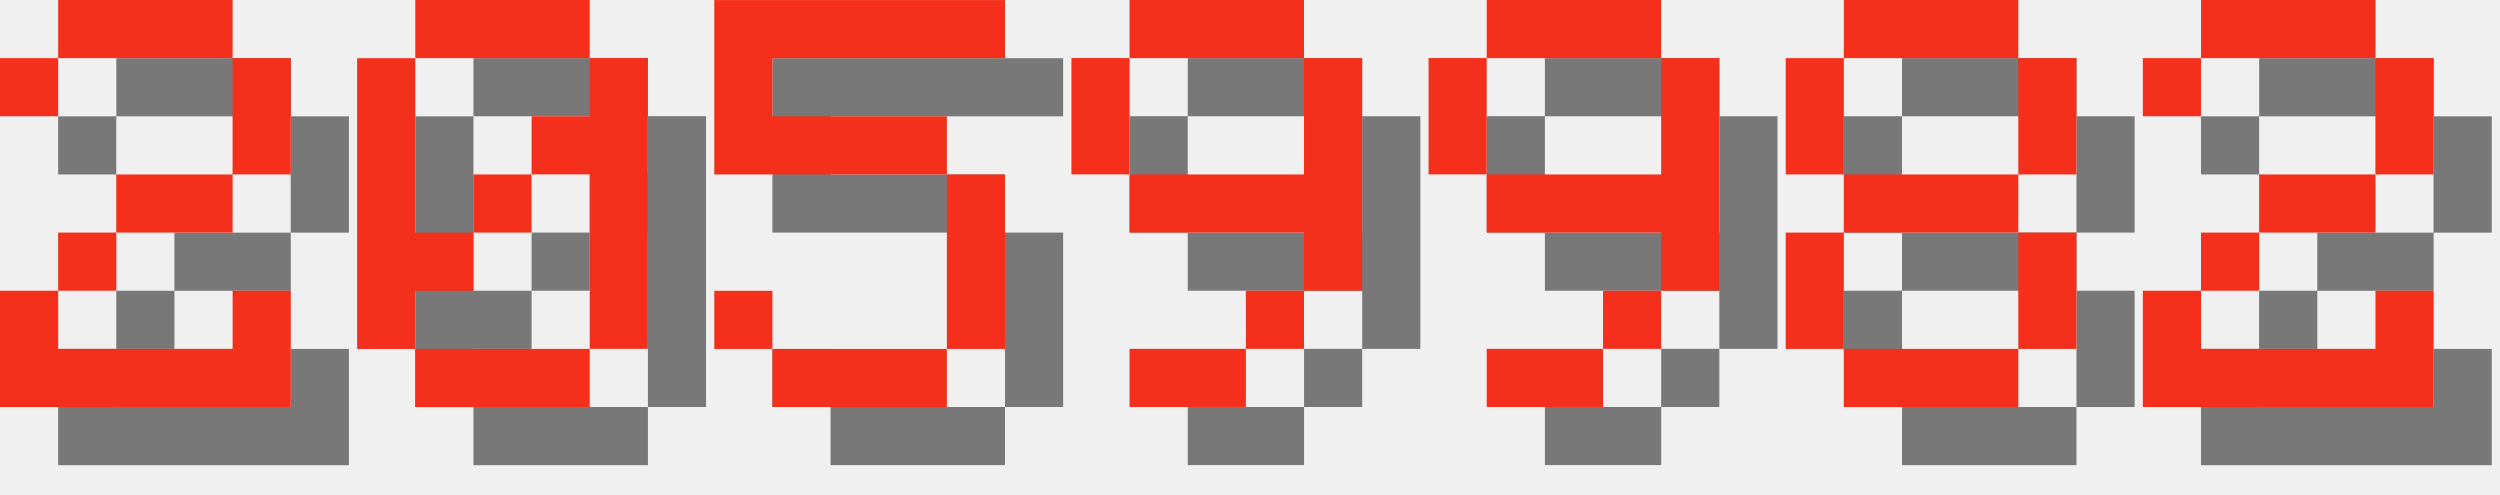
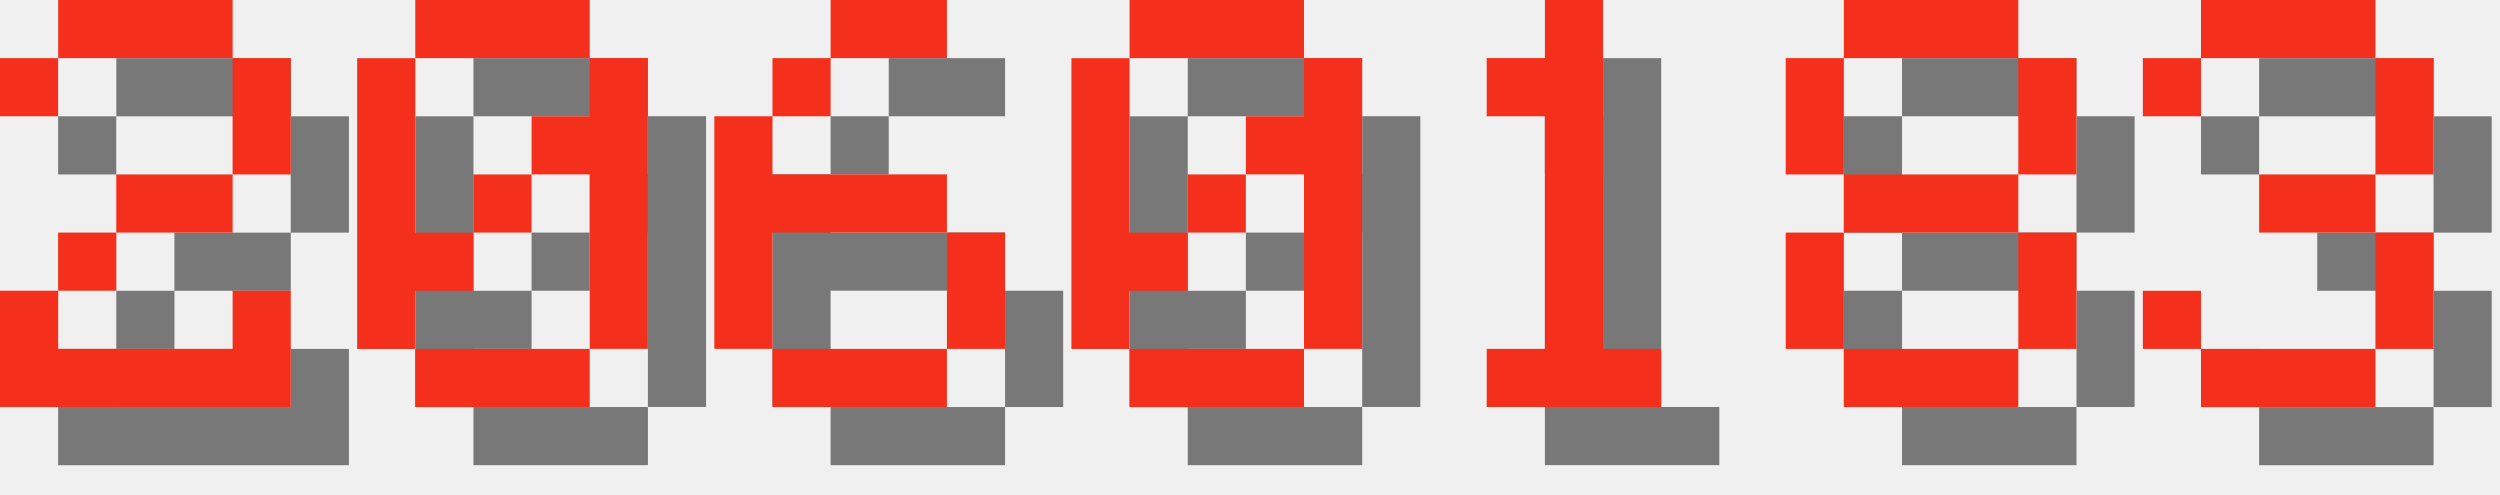
<svg xmlns="http://www.w3.org/2000/svg" version="1.1" width="182.0" height="36">
  <style>
        .text-foreground {
            fill: #F4301C;
        }
        .text-shadow {
            fill: #000000;
            fill-opacity: 0.5;
        }
    </style>
  <g class="digit" id="digit_2" transform="translate(0.0, 0), scale(4)">
    <path id="digit_2_shadow" class="text-shadow" d="m1.058 2.117v1.058h1.058v-1.058h3.175v2.117h-2.117v1.058h-1.058v1.058h-1.058v2.117h5.292v-2.117h-1.058v1.058h-3.175v-1.058h1.058v-1.058h2.117v-1.058h1.058v-2.117h-1.058v-1.058h-3.175v1.058h-1.058z" fill-opacity=".5" style="paint-order:stroke fill markers" />
    <path id="digit_2_fg" class="text-foreground" d="m0 1.058v1.058h1.058v-1.058h3.175v2.117h-2.117v1.058h-1.058v1.058h-1.058v2.117h5.292v-2.117h-1.058v1.058h-3.175v-1.058h1.058v-1.058h2.117v-1.058h1.058v-2.117h-1.058v-1.058h-3.175v1.058h-1.058z" fill="#fff" style="paint-order:stroke fill markers" />
  </g>
  <g class="digit" id="digit_0" transform="translate(26.0, 0), scale(4)">
    <path id="digit_0_shadow" class="text-shadow" d="m2.117 1.058v1.058h3.175v-1.058h-3.175zm3.175 1.058v1.058h-1.058v1.058h1.058v3.175h1.058v-5.292h-1.058zm0 5.292h-3.175v1.058h3.175v-1.058zm-3.175 0v-1.058h1.058v-1.058h-1.058v-3.175h-1.058v5.292h1.058zm1.058-2.117h1.058v-1.058h-1.058v1.058z" fill-opacity=".5" style="paint-order:stroke fill markers" />
    <path id="digit_0_fg" class="text-foreground" d="m1.058 0v1.058h3.175v-1.058h-3.175zm3.175 1.058v1.058h-1.058v1.058h1.058v3.175h1.058v-5.292h-1.058zm0 5.292h-3.175v1.058h3.175v-1.058zm-3.175 0v-1.058h1.058v-1.058h-1.058v-3.175h-1.058v5.292h1.058zm1.058-2.117h1.058v-1.058h-1.058v1.058z" fill="#fff" style="paint-order:stroke fill markers" />
  </g>
-   <g class="digit" id="digit_5" transform="translate(52.0, 0), scale(4)">
-     <path id="digit_5_shadow" class="text-shadow" d="m1.058 1.058v3.175h4.233v3.175h-3.175v-1.058h-1.058v1.058h1.058v1.058h3.175v-1.058h1.058v-3.175h-1.058v-1.058h-3.175v-1.058h4.233v-1.058h-5.292z" fill-opacity=".5" style="paint-order:stroke fill markers" />
-     <path id="digit_5_fg" class="text-foreground" d="m0 0v3.175h4.233v3.175h-3.175v-1.058h-1.058v1.058h1.058v1.058h3.175v-1.058h1.058v-3.175h-1.058v-1.058h-3.175v-1.058h4.233v-1.058h-5.292z" fill="#fff" style="paint-order:stroke fill markers" />
+   <g class="digit" id="digit_6" transform="translate(52.0, 0), scale(4)">
+     <path id="digit_6_shadow" class="text-shadow" d="m3.175 1.058v1.058h2.117v-1.058h-2.117zm0 1.058h-1.058v1.058h1.058v-1.058zm-1.058 1.058h-1.058v4.233h1.058v-2.117h3.175v-1.058h-3.175v-1.058zm3.175 2.117v2.117h1.058v-2.117h-1.058zm0 2.117h-3.175v1.058h3.175v-1.058z" fill-opacity=".5" style="paint-order:stroke fill markers" />
+     <path id="digit_6_fg" class="text-foreground" d="m2.117 0v1.058h2.117v-1.058h-2.117zm0 1.058h-1.058v1.058h1.058v-1.058zm-1.058 1.058h-1.058v4.233h1.058v-2.117h3.175v-1.058h-3.175v-1.058zm3.175 2.117v2.117h1.058v-2.117h-1.058zm0 2.117h-3.175v1.058h3.175v-1.058z" fill="#fff" style="paint-order:stroke fill markers" />
  </g>
-   <g class="digit" id="digit_9" transform="translate(78.0, 0), scale(4)">
-     <path id="digit_9_shadow" class="text-shadow" d="m2.117 1.058v1.058h3.175v-1.058h-3.175zm3.175 1.058v2.117h-3.175v1.058h3.175v1.058h1.058v-4.233h-1.058zm0 4.233h-1.058v1.058h1.058v-1.058zm-1.058 1.058h-2.117v1.058h2.117v-1.058zm-2.117-3.175v-2.117h-1.058v2.117h1.058z" fill-opacity=".5" style="paint-order:stroke fill markers" />
-     <path id="digit_9_fg" class="text-foreground" d="m1.058 0v1.058h3.175v-1.058h-3.175zm3.175 1.058v2.117h-3.175v1.058h3.175v1.058h1.058v-4.233h-1.058zm0 4.233h-1.058v1.058h1.058v-1.058zm-1.058 1.058h-2.117v1.058h2.117v-1.058zm-2.117-3.175v-2.117h-1.058v2.117h1.058z" fill="#fff" style="paint-order:stroke fill markers" />
+   <g class="digit" id="digit_0" transform="translate(78.0, 0), scale(4)">
+     <path id="digit_0_shadow" class="text-shadow" d="m2.117 1.058v1.058h3.175v-1.058h-3.175zm3.175 1.058v1.058h-1.058v1.058h1.058v3.175h1.058v-5.292h-1.058zm0 5.292h-3.175v1.058h3.175v-1.058zm-3.175 0v-1.058h1.058v-1.058h-1.058v-3.175h-1.058v5.292h1.058zm1.058-2.117h1.058v-1.058h-1.058v1.058z" fill-opacity=".5" style="paint-order:stroke fill markers" />
+     <path id="digit_0_fg" class="text-foreground" d="m1.058 0v1.058h3.175v-1.058h-3.175zm3.175 1.058v1.058h-1.058v1.058h1.058v3.175h1.058v-5.292h-1.058zm0 5.292h-3.175v1.058h3.175v-1.058zm-3.175 0v-1.058h1.058v-1.058h-1.058v-3.175h-1.058v5.292h1.058zm1.058-2.117h1.058v-1.058h-1.058v1.058z" fill="#fff" style="paint-order:stroke fill markers" />
  </g>
-   <g class="digit" id="digit_9" transform="translate(104.0, 0), scale(4)">
-     <path id="digit_9_shadow" class="text-shadow" d="m2.117 1.058v1.058h3.175v-1.058h-3.175zm3.175 1.058v2.117h-3.175v1.058h3.175v1.058h1.058v-4.233h-1.058zm0 4.233h-1.058v1.058h1.058v-1.058zm-1.058 1.058h-2.117v1.058h2.117v-1.058zm-2.117-3.175v-2.117h-1.058v2.117h1.058z" fill-opacity=".5" style="paint-order:stroke fill markers" />
-     <path id="digit_9_fg" class="text-foreground" d="m1.058 0v1.058h3.175v-1.058h-3.175zm3.175 1.058v2.117h-3.175v1.058h3.175v1.058h1.058v-4.233h-1.058zm0 4.233h-1.058v1.058h1.058v-1.058zm-1.058 1.058h-2.117v1.058h2.117v-1.058zm-2.117-3.175v-2.117h-1.058v2.117h1.058z" fill="#fff" style="paint-order:stroke fill markers" />
+   <g class="digit" id="digit_1" transform="translate(104.0, 0), scale(4)">
+     <path id="digit_1_shadow" class="text-shadow" d="m2.117 2.117v1.058h1.058v4.233h-1.058v1.058h3.175v-1.058h-1.058v-6.35h-1.058v1.058h-1.058z" fill-opacity=".5" style="paint-order:stroke fill markers" />
+     <path id="digit_1_fg" class="text-foreground" d="m1.058 1.058v1.058h1.058v4.233h-1.058v1.058h3.175v-1.058h-1.058v-6.35h-1.058v1.058h-1.058z" fill="#fff" style="paint-order:stroke fill markers" />
  </g>
  <g class="digit" id="digit_8" transform="translate(130.0, 0), scale(4)">
    <path id="digit_8_shadow" class="text-shadow" d="m2.117 1.058v1.058h3.175v-1.058h-3.175zm3.175 1.058v2.117h1.058v-2.117h-1.058zm0 2.117h-3.175v1.058h3.175v-1.058zm0 1.058v2.117h1.058v-2.117h-1.058zm0 2.117h-3.175v1.058h3.175v-1.058zm-3.175 0v-2.117h-1.058v2.117h1.058zm0-3.175v-2.117h-1.058v2.117h1.058z" fill-opacity=".5" style="paint-order:stroke fill markers" />
    <path id="digit_8_fg" class="text-foreground" d="m1.058 0v1.058h3.175v-1.058h-3.175zm3.175 1.058v2.117h1.058v-2.117h-1.058zm0 2.117h-3.175v1.058h3.175v-1.058zm0 1.058v2.117h1.058v-2.117h-1.058zm0 2.117h-3.175v1.058h3.175v-1.058zm-3.175 0v-2.117h-1.058v2.117h1.058zm0-3.175v-2.117h-1.058v2.117h1.058z" fill="#fff" style="paint-order:stroke fill markers" />
  </g>
-   <g class="digit" id="digit_2" transform="translate(156.0, 0), scale(4)">
-     <path id="digit_2_shadow" class="text-shadow" d="m1.058 2.117v1.058h1.058v-1.058h3.175v2.117h-2.117v1.058h-1.058v1.058h-1.058v2.117h5.292v-2.117h-1.058v1.058h-3.175v-1.058h1.058v-1.058h2.117v-1.058h1.058v-2.117h-1.058v-1.058h-3.175v1.058h-1.058z" fill-opacity=".5" style="paint-order:stroke fill markers" />
-     <path id="digit_2_fg" class="text-foreground" d="m0 1.058v1.058h1.058v-1.058h3.175v2.117h-2.117v1.058h-1.058v1.058h-1.058v2.117h5.292v-2.117h-1.058v1.058h-3.175v-1.058h1.058v-1.058h2.117v-1.058h1.058v-2.117h-1.058v-1.058h-3.175v1.058h-1.058z" fill="#fff" style="paint-order:stroke fill markers" />
+   <g class="digit" id="digit_3" transform="translate(156.0, 0), scale(4)">
+     <path id="digit_3_shadow" class="text-shadow" d="m1.058 2.117v1.058h1.058v-1.058h3.175v2.117h-2.117v1.058h2.117v2.117h-3.175v-1.058h-1.058v1.058h1.058v1.058h3.175v-1.058h1.058v-2.117h-1.058v-1.058h1.058v-2.117h-1.058v-1.058h-3.175v1.058h-1.058z" fill-opacity=".5" style="paint-order:stroke fill markers" />
+     <path id="digit_3_fg" class="text-foreground" d="m0 1.058v1.058h1.058v-1.058h3.175v2.117h-2.117v1.058h2.117v2.117h-3.175v-1.058h-1.058v1.058h1.058v1.058h3.175v-1.058h1.058v-2.117h-1.058v-1.058h1.058v-2.117h-1.058v-1.058h-3.175v1.058h-1.058z" fill="#fff" style="paint-order:stroke fill markers" />
  </g>
</svg>
